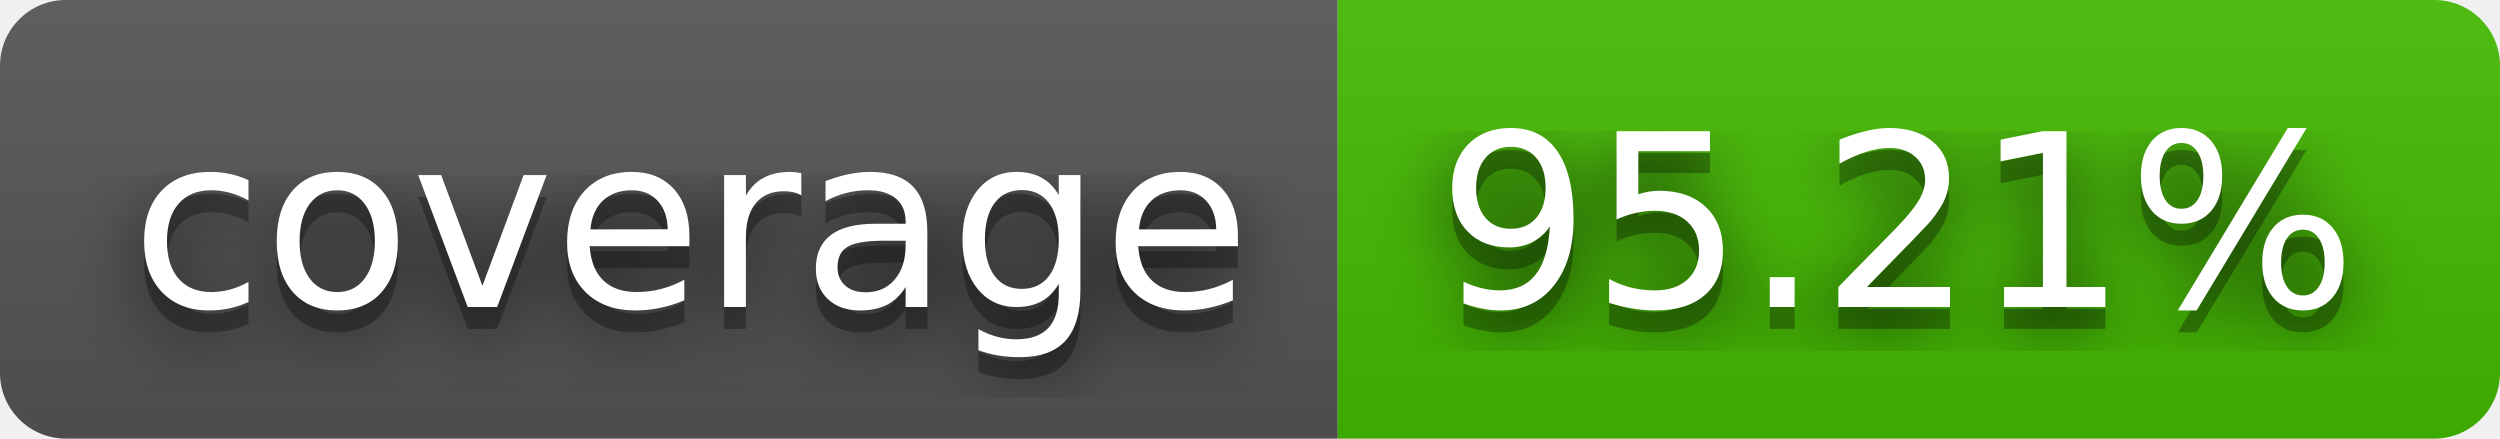
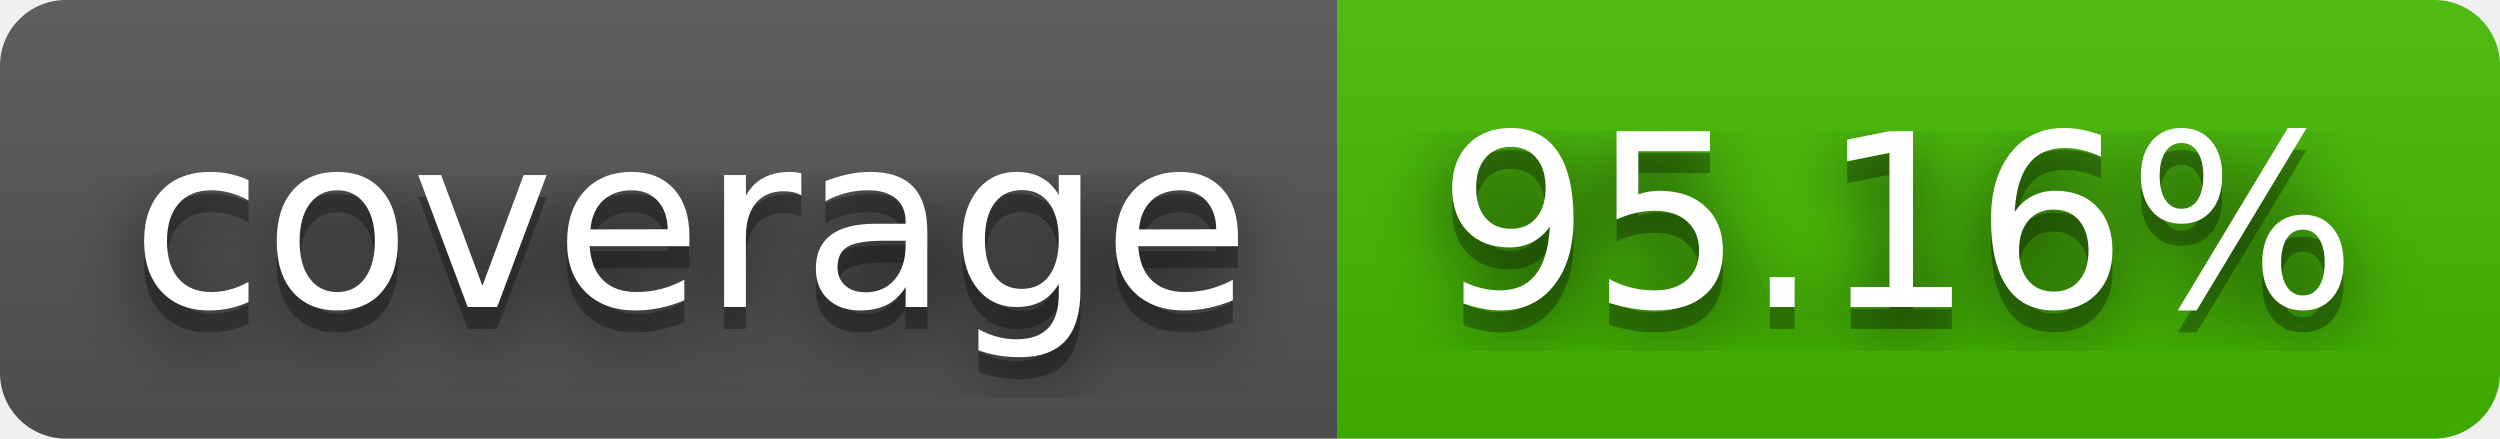
- <svg xmlns="http://www.w3.org/2000/svg" width="114" height="20" role="img" aria-label="coverage: 95.21%">
+ <svg xmlns="http://www.w3.org/2000/svg" width="114" height="20" role="img" aria-label="coverage: 95.16%">
  <filter id="blur">
    <feGaussianBlur in="SourceGraphic" stdDeviation="16" />
  </filter>
  <linearGradient id="s" x2="0" y2="100%">
    <stop offset="0" stop-color="#bbb" stop-opacity=".1" />
    <stop offset="1" stop-opacity=".1" />
  </linearGradient>
  <clipPath id="r">
    <rect width="114" height="20" rx="3" fill="#fff" />
  </clipPath>
  <g clip-path="url(#r)">
    <rect width="61" height="20" fill="#555" />
    <rect x="61" width="53" height="20" fill="#4b0" />
    <rect width="114" height="20" fill="url(#s)" />
  </g>
  <g fill="#fff" text-anchor="middle" font-family="Verdana,Geneva,DejaVu Sans,sans-serif" text-rendering="geometricPrecision" font-size="110">
    <text aria-hidden="true" x="315" y="150" fill="#010101" fill-opacity=".80" filter="url(#blur)" transform="scale(.1)" textLength="510">coverage</text>
    <text aria-hidden="true" x="315" y="150" fill="#010101" fill-opacity=".3" transform="scale(.1)" textLength="510">coverage</text>
    <text x="315" y="140" transform="scale(.1)" fill="#fff" textLength="510">coverage</text>
-     <text aria-hidden="true" x="865" y="150" fill="#010101" fill-opacity=".80" filter="url(#blur)" transform="scale(.1)" textLength="430">95.21%</text>
-     <text aria-hidden="true" x="865" y="150" fill="#010101" fill-opacity=".3" transform="scale(.1)" textLength="430">95.21%</text>
-     <text x="865" y="140" transform="scale(.1)" fill="#fff" textLength="430">95.21%</text>
+     <text aria-hidden="true" x="865" y="150" fill="#010101" fill-opacity=".80" filter="url(#blur)" transform="scale(.1)" textLength="430">95.16%</text>
+     <text aria-hidden="true" x="865" y="150" fill="#010101" fill-opacity=".3" transform="scale(.1)" textLength="430">95.16%</text>
+     <text x="865" y="140" transform="scale(.1)" fill="#fff" textLength="430">95.16%</text>
  </g>
</svg>
